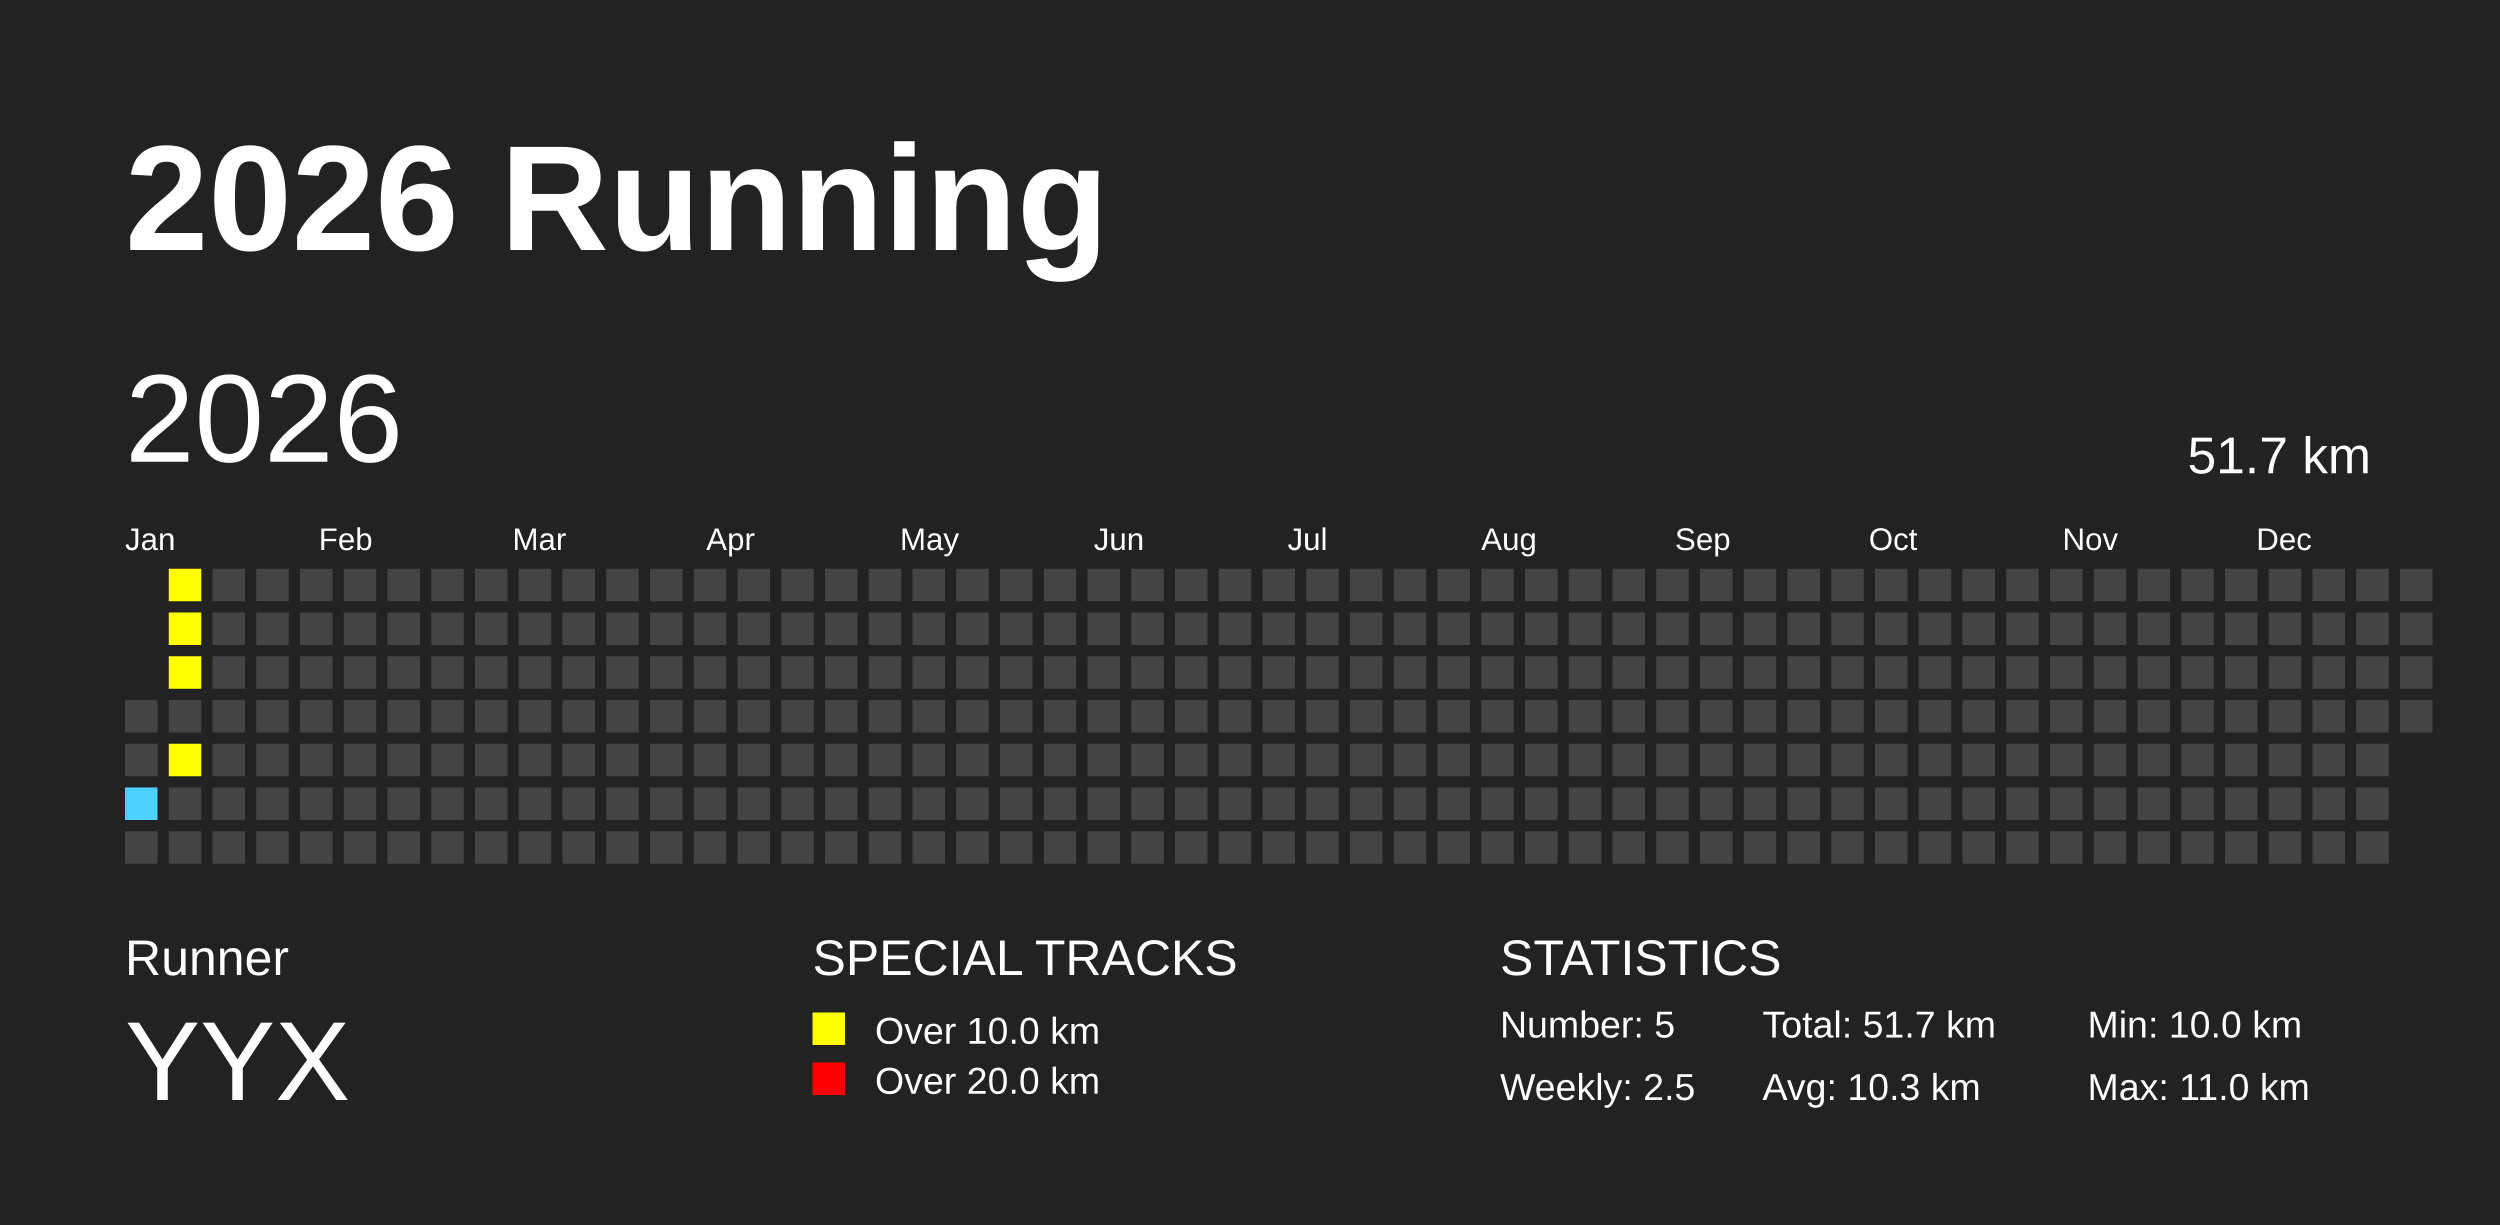
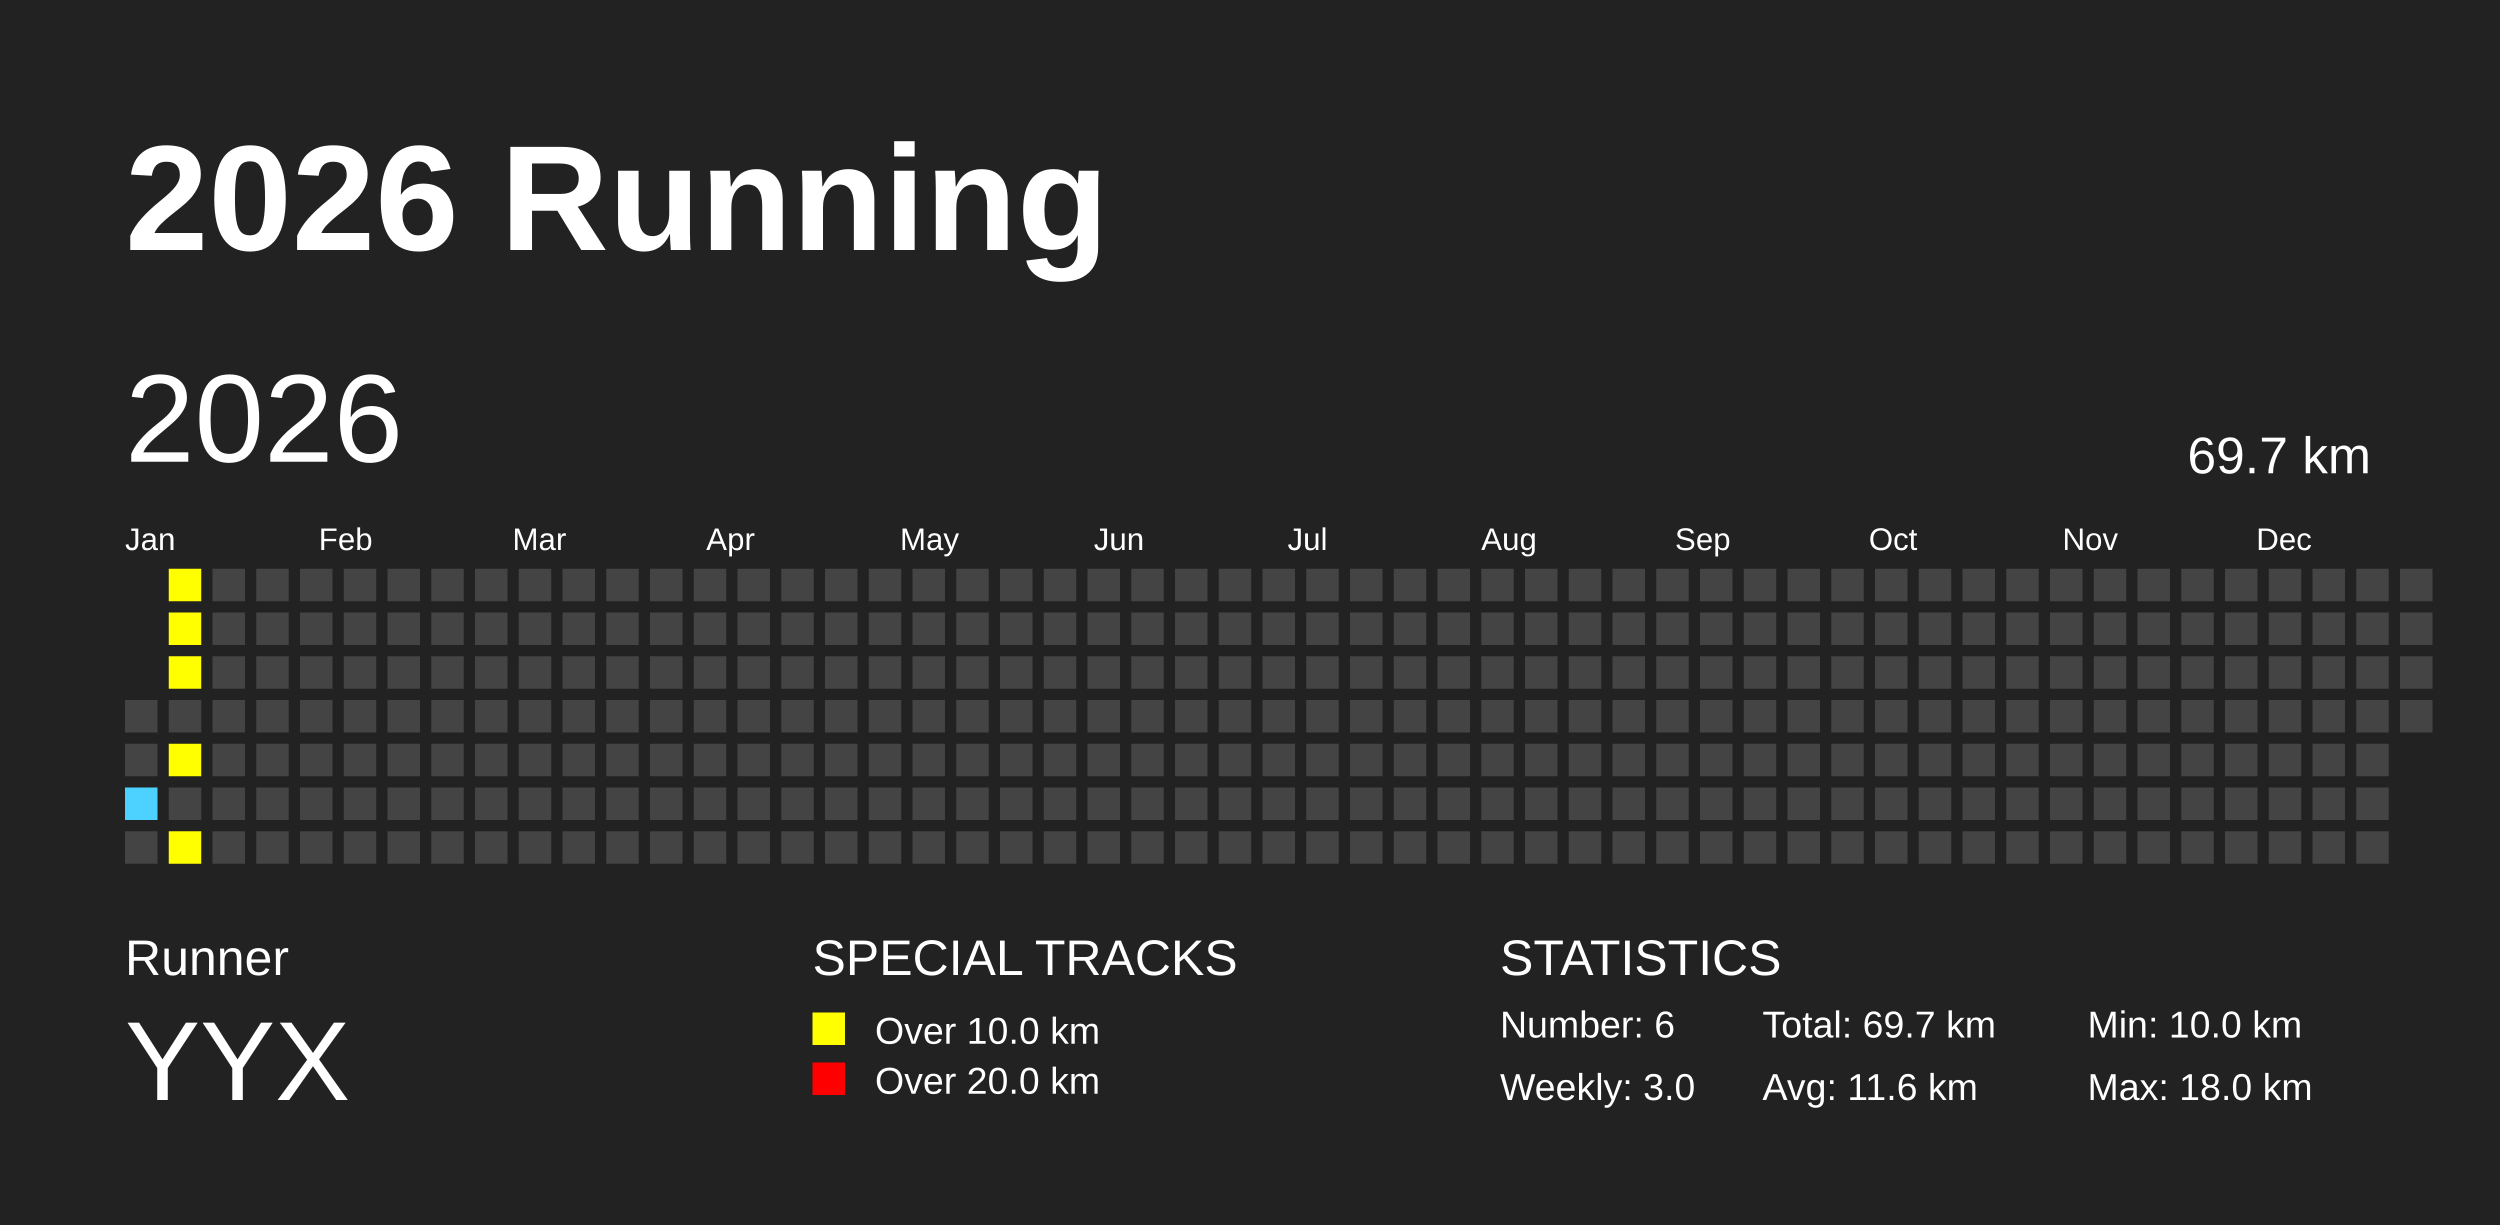
<svg xmlns="http://www.w3.org/2000/svg" baseProfile="full" height="98mm" version="1.1" viewBox="0,0,200,98" width="200mm">
  <defs />
  <rect fill="#222222" height="98" width="200" x="0" y="0" />
  <text fill="#FFFFFF" style="font-size:12px; font-family:Arial; font-weight:bold;" x="10" y="20">2026 Running</text>
  <text fill="#FFFFFF" style="font-size:4px; font-family:Arial" x="10" y="78">Runner</text>
  <text fill="#FFFFFF" style="font-size:9px; font-family:Arial" x="10" y="88">YYX</text>
  <text fill="#FFFFFF" style="font-size:4px; font-family:Arial" x="65" y="78">SPECIAL TRACKS</text>
  <rect fill="yellow" height="2.6" width="2.6" x="65" y="81" />
  <text fill="#FFFFFF" style="font-size:3px; font-family:Arial" x="70" y="83.5">Over 10.0 km</text>
  <rect fill="red" height="2.6" width="2.6" x="65" y="85" />
  <text fill="#FFFFFF" style="font-size:3px; font-family:Arial" x="70" y="87.5">Over 20.0 km</text>
  <text fill="#FFFFFF" style="font-size:4px; font-family:Arial" x="120" y="78">STATISTICS</text>
-   <text fill="#FFFFFF" style="font-size:3px; font-family:Arial" x="120" y="83">Number: 5</text>
-   <text fill="#FFFFFF" style="font-size:3px; font-family:Arial" x="120" y="88">Weekly: 2.5</text>
-   <text fill="#FFFFFF" style="font-size:3px; font-family:Arial" x="141" y="83">Total: 51.7 km</text>
-   <text fill="#FFFFFF" style="font-size:3px; font-family:Arial" x="141" y="88">Avg: 10.3 km</text>
+   <text fill="#FFFFFF" style="font-size:3px; font-family:Arial" x="120" y="83">Number: 6</text>
+   <text fill="#FFFFFF" style="font-size:3px; font-family:Arial" x="120" y="88">Weekly: 3.0</text>
+   <text fill="#FFFFFF" style="font-size:3px; font-family:Arial" x="141" y="83">Total: 69.7 km</text>
+   <text fill="#FFFFFF" style="font-size:3px; font-family:Arial" x="141" y="88">Avg: 11.6 km</text>
  <text fill="#FFFFFF" style="font-size:3px; font-family:Arial" x="167" y="83">Min: 10.0 km</text>
-   <text fill="#FFFFFF" style="font-size:3px; font-family:Arial" x="167" y="88">Max: 11.0 km</text>
+   <text fill="#FFFFFF" style="font-size:3px; font-family:Arial" x="167" y="88">Max: 18.0 km</text>
  <text dominant-baseline="hanging" fill="#FFFFFF" style="font-size:10.0px; font-family:Arial;" x="10" y="30">2026</text>
-   <text dominant-baseline="hanging" fill="#FFFFFF" style="font-size:4.125px; font-family:Arial;" x="175" y="35">51.7 km</text>
+   <text dominant-baseline="hanging" fill="#FFFFFF" style="font-size:4.125px; font-family:Arial;" x="175" y="35">69.7 km</text>
  <text fill="#FFFFFF" style="font-size:2.5px; font-family:Arial" x="10.0" y="44">Jan</text>
  <text fill="#FFFFFF" style="font-size:2.5px; font-family:Arial" x="25.5" y="44">Feb</text>
  <text fill="#FFFFFF" style="font-size:2.5px; font-family:Arial" x="41.0" y="44">Mar</text>
  <text fill="#FFFFFF" style="font-size:2.5px; font-family:Arial" x="56.5" y="44">Apr</text>
  <text fill="#FFFFFF" style="font-size:2.5px; font-family:Arial" x="72.0" y="44">May</text>
  <text fill="#FFFFFF" style="font-size:2.5px; font-family:Arial" x="87.5" y="44">Jun</text>
  <text fill="#FFFFFF" style="font-size:2.5px; font-family:Arial" x="103.0" y="44">Jul</text>
  <text fill="#FFFFFF" style="font-size:2.5px; font-family:Arial" x="118.5" y="44">Aug</text>
  <text fill="#FFFFFF" style="font-size:2.5px; font-family:Arial" x="134.0" y="44">Sep</text>
  <text fill="#FFFFFF" style="font-size:2.5px; font-family:Arial" x="149.5" y="44">Oct</text>
  <text fill="#FFFFFF" style="font-size:2.5px; font-family:Arial" x="165.0" y="44">Nov</text>
  <text fill="#FFFFFF" style="font-size:2.5px; font-family:Arial" x="180.5" y="44">Dec</text>
  <rect fill="#444444" height="2.6" width="2.6" x="10.0" y="56.0" />
  <rect fill="#444444" height="2.6" width="2.6" x="10.0" y="59.5" />
  <rect fill="#4DD2FF" height="2.6" width="2.6" x="10.0" y="63.0" />
  <rect fill="#444444" height="2.6" width="2.6" x="10.0" y="66.5" />
  <rect fill="yellow" height="2.6" width="2.6" x="13.5" y="45.5" />
  <rect fill="yellow" height="2.6" width="2.6" x="13.5" y="49.0" />
  <rect fill="yellow" height="2.6" width="2.6" x="13.5" y="52.5" />
  <rect fill="#444444" height="2.6" width="2.6" x="13.5" y="56.0" />
  <rect fill="yellow" height="2.6" width="2.6" x="13.5" y="59.5" />
  <rect fill="#444444" height="2.6" width="2.6" x="13.5" y="63.0" />
-   <rect fill="#444444" height="2.6" width="2.6" x="13.5" y="66.5" />
+   <rect fill="yellow" height="2.6" width="2.6" x="13.5" y="66.5" />
  <rect fill="#444444" height="2.6" width="2.6" x="17.0" y="45.5" />
  <rect fill="#444444" height="2.6" width="2.6" x="17.0" y="49.0" />
  <rect fill="#444444" height="2.6" width="2.6" x="17.0" y="52.5" />
  <rect fill="#444444" height="2.6" width="2.6" x="17.0" y="56.0" />
  <rect fill="#444444" height="2.6" width="2.6" x="17.0" y="59.5" />
  <rect fill="#444444" height="2.6" width="2.6" x="17.0" y="63.0" />
  <rect fill="#444444" height="2.6" width="2.6" x="17.0" y="66.5" />
  <rect fill="#444444" height="2.6" width="2.6" x="20.5" y="45.5" />
  <rect fill="#444444" height="2.6" width="2.6" x="20.5" y="49.0" />
  <rect fill="#444444" height="2.6" width="2.6" x="20.5" y="52.5" />
  <rect fill="#444444" height="2.6" width="2.6" x="20.5" y="56.0" />
  <rect fill="#444444" height="2.6" width="2.6" x="20.5" y="59.5" />
  <rect fill="#444444" height="2.6" width="2.6" x="20.5" y="63.0" />
  <rect fill="#444444" height="2.6" width="2.6" x="20.5" y="66.5" />
  <rect fill="#444444" height="2.6" width="2.6" x="24.0" y="45.5" />
  <rect fill="#444444" height="2.6" width="2.6" x="24.0" y="49.0" />
  <rect fill="#444444" height="2.6" width="2.6" x="24.0" y="52.5" />
  <rect fill="#444444" height="2.6" width="2.6" x="24.0" y="56.0" />
  <rect fill="#444444" height="2.6" width="2.6" x="24.0" y="59.5" />
  <rect fill="#444444" height="2.6" width="2.6" x="24.0" y="63.0" />
  <rect fill="#444444" height="2.6" width="2.6" x="24.0" y="66.5" />
  <rect fill="#444444" height="2.6" width="2.6" x="27.5" y="45.5" />
  <rect fill="#444444" height="2.6" width="2.6" x="27.5" y="49.0" />
  <rect fill="#444444" height="2.6" width="2.6" x="27.5" y="52.5" />
  <rect fill="#444444" height="2.6" width="2.6" x="27.5" y="56.0" />
  <rect fill="#444444" height="2.6" width="2.6" x="27.5" y="59.5" />
  <rect fill="#444444" height="2.6" width="2.6" x="27.5" y="63.0" />
  <rect fill="#444444" height="2.6" width="2.6" x="27.5" y="66.5" />
  <rect fill="#444444" height="2.6" width="2.6" x="31.0" y="45.5" />
  <rect fill="#444444" height="2.6" width="2.6" x="31.0" y="49.0" />
  <rect fill="#444444" height="2.6" width="2.6" x="31.0" y="52.5" />
  <rect fill="#444444" height="2.6" width="2.6" x="31.0" y="56.0" />
  <rect fill="#444444" height="2.6" width="2.6" x="31.0" y="59.5" />
  <rect fill="#444444" height="2.6" width="2.6" x="31.0" y="63.0" />
  <rect fill="#444444" height="2.6" width="2.6" x="31.0" y="66.5" />
  <rect fill="#444444" height="2.6" width="2.6" x="34.5" y="45.5" />
  <rect fill="#444444" height="2.6" width="2.6" x="34.5" y="49.0" />
  <rect fill="#444444" height="2.6" width="2.6" x="34.5" y="52.5" />
  <rect fill="#444444" height="2.6" width="2.6" x="34.5" y="56.0" />
  <rect fill="#444444" height="2.6" width="2.6" x="34.5" y="59.5" />
  <rect fill="#444444" height="2.6" width="2.6" x="34.5" y="63.0" />
  <rect fill="#444444" height="2.6" width="2.6" x="34.5" y="66.5" />
  <rect fill="#444444" height="2.6" width="2.6" x="38.0" y="45.5" />
  <rect fill="#444444" height="2.6" width="2.6" x="38.0" y="49.0" />
  <rect fill="#444444" height="2.6" width="2.6" x="38.0" y="52.5" />
  <rect fill="#444444" height="2.6" width="2.6" x="38.0" y="56.0" />
  <rect fill="#444444" height="2.6" width="2.6" x="38.0" y="59.5" />
  <rect fill="#444444" height="2.6" width="2.6" x="38.0" y="63.0" />
  <rect fill="#444444" height="2.6" width="2.6" x="38.0" y="66.5" />
  <rect fill="#444444" height="2.6" width="2.6" x="41.5" y="45.5" />
  <rect fill="#444444" height="2.6" width="2.6" x="41.5" y="49.0" />
  <rect fill="#444444" height="2.6" width="2.6" x="41.5" y="52.5" />
  <rect fill="#444444" height="2.6" width="2.6" x="41.5" y="56.0" />
  <rect fill="#444444" height="2.6" width="2.6" x="41.5" y="59.5" />
  <rect fill="#444444" height="2.6" width="2.6" x="41.5" y="63.0" />
  <rect fill="#444444" height="2.6" width="2.6" x="41.5" y="66.5" />
  <rect fill="#444444" height="2.6" width="2.6" x="45.0" y="45.5" />
  <rect fill="#444444" height="2.6" width="2.6" x="45.0" y="49.0" />
  <rect fill="#444444" height="2.6" width="2.6" x="45.0" y="52.5" />
  <rect fill="#444444" height="2.6" width="2.6" x="45.0" y="56.0" />
  <rect fill="#444444" height="2.6" width="2.6" x="45.0" y="59.5" />
  <rect fill="#444444" height="2.6" width="2.6" x="45.0" y="63.0" />
  <rect fill="#444444" height="2.6" width="2.6" x="45.0" y="66.5" />
  <rect fill="#444444" height="2.6" width="2.6" x="48.5" y="45.5" />
  <rect fill="#444444" height="2.6" width="2.6" x="48.5" y="49.0" />
  <rect fill="#444444" height="2.6" width="2.6" x="48.5" y="52.5" />
  <rect fill="#444444" height="2.6" width="2.6" x="48.5" y="56.0" />
  <rect fill="#444444" height="2.6" width="2.6" x="48.5" y="59.5" />
  <rect fill="#444444" height="2.6" width="2.6" x="48.5" y="63.0" />
  <rect fill="#444444" height="2.6" width="2.6" x="48.5" y="66.5" />
  <rect fill="#444444" height="2.6" width="2.6" x="52.0" y="45.5" />
  <rect fill="#444444" height="2.6" width="2.6" x="52.0" y="49.0" />
  <rect fill="#444444" height="2.6" width="2.6" x="52.0" y="52.5" />
  <rect fill="#444444" height="2.6" width="2.6" x="52.0" y="56.0" />
  <rect fill="#444444" height="2.6" width="2.6" x="52.0" y="59.5" />
  <rect fill="#444444" height="2.6" width="2.6" x="52.0" y="63.0" />
  <rect fill="#444444" height="2.6" width="2.6" x="52.0" y="66.5" />
  <rect fill="#444444" height="2.6" width="2.6" x="55.5" y="45.5" />
  <rect fill="#444444" height="2.6" width="2.6" x="55.5" y="49.0" />
  <rect fill="#444444" height="2.6" width="2.6" x="55.5" y="52.5" />
  <rect fill="#444444" height="2.6" width="2.6" x="55.5" y="56.0" />
  <rect fill="#444444" height="2.6" width="2.6" x="55.5" y="59.5" />
  <rect fill="#444444" height="2.6" width="2.6" x="55.5" y="63.0" />
  <rect fill="#444444" height="2.6" width="2.6" x="55.5" y="66.5" />
  <rect fill="#444444" height="2.6" width="2.6" x="59.0" y="45.5" />
  <rect fill="#444444" height="2.6" width="2.6" x="59.0" y="49.0" />
  <rect fill="#444444" height="2.6" width="2.6" x="59.0" y="52.5" />
  <rect fill="#444444" height="2.6" width="2.6" x="59.0" y="56.0" />
  <rect fill="#444444" height="2.6" width="2.6" x="59.0" y="59.5" />
  <rect fill="#444444" height="2.6" width="2.6" x="59.0" y="63.0" />
  <rect fill="#444444" height="2.6" width="2.6" x="59.0" y="66.5" />
  <rect fill="#444444" height="2.6" width="2.6" x="62.5" y="45.5" />
  <rect fill="#444444" height="2.6" width="2.6" x="62.5" y="49.0" />
  <rect fill="#444444" height="2.6" width="2.6" x="62.5" y="52.5" />
  <rect fill="#444444" height="2.6" width="2.6" x="62.5" y="56.0" />
  <rect fill="#444444" height="2.6" width="2.6" x="62.5" y="59.5" />
  <rect fill="#444444" height="2.6" width="2.6" x="62.5" y="63.0" />
  <rect fill="#444444" height="2.6" width="2.6" x="62.5" y="66.5" />
  <rect fill="#444444" height="2.6" width="2.6" x="66.0" y="45.5" />
  <rect fill="#444444" height="2.6" width="2.6" x="66.0" y="49.0" />
  <rect fill="#444444" height="2.6" width="2.6" x="66.0" y="52.5" />
  <rect fill="#444444" height="2.6" width="2.6" x="66.0" y="56.0" />
  <rect fill="#444444" height="2.6" width="2.6" x="66.0" y="59.5" />
  <rect fill="#444444" height="2.6" width="2.6" x="66.0" y="63.0" />
  <rect fill="#444444" height="2.6" width="2.6" x="66.0" y="66.5" />
  <rect fill="#444444" height="2.6" width="2.6" x="69.5" y="45.5" />
  <rect fill="#444444" height="2.6" width="2.6" x="69.5" y="49.0" />
  <rect fill="#444444" height="2.6" width="2.6" x="69.5" y="52.5" />
  <rect fill="#444444" height="2.6" width="2.6" x="69.5" y="56.0" />
  <rect fill="#444444" height="2.6" width="2.6" x="69.5" y="59.5" />
  <rect fill="#444444" height="2.6" width="2.6" x="69.5" y="63.0" />
  <rect fill="#444444" height="2.6" width="2.6" x="69.5" y="66.5" />
  <rect fill="#444444" height="2.6" width="2.6" x="73.0" y="45.5" />
  <rect fill="#444444" height="2.6" width="2.6" x="73.0" y="49.0" />
  <rect fill="#444444" height="2.6" width="2.6" x="73.0" y="52.5" />
  <rect fill="#444444" height="2.6" width="2.6" x="73.0" y="56.0" />
  <rect fill="#444444" height="2.6" width="2.6" x="73.0" y="59.5" />
  <rect fill="#444444" height="2.6" width="2.6" x="73.0" y="63.0" />
  <rect fill="#444444" height="2.6" width="2.6" x="73.0" y="66.5" />
  <rect fill="#444444" height="2.6" width="2.6" x="76.5" y="45.5" />
  <rect fill="#444444" height="2.6" width="2.6" x="76.5" y="49.0" />
  <rect fill="#444444" height="2.6" width="2.6" x="76.5" y="52.5" />
  <rect fill="#444444" height="2.6" width="2.6" x="76.5" y="56.0" />
  <rect fill="#444444" height="2.6" width="2.6" x="76.5" y="59.5" />
  <rect fill="#444444" height="2.6" width="2.6" x="76.5" y="63.0" />
  <rect fill="#444444" height="2.6" width="2.6" x="76.5" y="66.5" />
  <rect fill="#444444" height="2.6" width="2.6" x="80.0" y="45.5" />
  <rect fill="#444444" height="2.6" width="2.6" x="80.0" y="49.0" />
  <rect fill="#444444" height="2.6" width="2.6" x="80.0" y="52.5" />
  <rect fill="#444444" height="2.6" width="2.6" x="80.0" y="56.0" />
  <rect fill="#444444" height="2.6" width="2.6" x="80.0" y="59.5" />
  <rect fill="#444444" height="2.6" width="2.6" x="80.0" y="63.0" />
  <rect fill="#444444" height="2.6" width="2.6" x="80.0" y="66.5" />
  <rect fill="#444444" height="2.6" width="2.6" x="83.5" y="45.5" />
  <rect fill="#444444" height="2.6" width="2.6" x="83.5" y="49.0" />
  <rect fill="#444444" height="2.6" width="2.6" x="83.5" y="52.5" />
  <rect fill="#444444" height="2.6" width="2.6" x="83.5" y="56.0" />
  <rect fill="#444444" height="2.6" width="2.6" x="83.5" y="59.5" />
  <rect fill="#444444" height="2.6" width="2.6" x="83.5" y="63.0" />
  <rect fill="#444444" height="2.6" width="2.6" x="83.5" y="66.5" />
  <rect fill="#444444" height="2.6" width="2.6" x="87.0" y="45.5" />
  <rect fill="#444444" height="2.6" width="2.6" x="87.0" y="49.0" />
  <rect fill="#444444" height="2.6" width="2.6" x="87.0" y="52.5" />
  <rect fill="#444444" height="2.6" width="2.6" x="87.0" y="56.0" />
  <rect fill="#444444" height="2.6" width="2.6" x="87.0" y="59.5" />
  <rect fill="#444444" height="2.6" width="2.6" x="87.0" y="63.0" />
  <rect fill="#444444" height="2.6" width="2.6" x="87.0" y="66.5" />
  <rect fill="#444444" height="2.6" width="2.6" x="90.5" y="45.5" />
  <rect fill="#444444" height="2.6" width="2.6" x="90.5" y="49.0" />
  <rect fill="#444444" height="2.6" width="2.6" x="90.5" y="52.5" />
  <rect fill="#444444" height="2.6" width="2.6" x="90.5" y="56.0" />
  <rect fill="#444444" height="2.6" width="2.6" x="90.5" y="59.5" />
  <rect fill="#444444" height="2.6" width="2.6" x="90.5" y="63.0" />
  <rect fill="#444444" height="2.6" width="2.6" x="90.5" y="66.5" />
  <rect fill="#444444" height="2.6" width="2.6" x="94.0" y="45.5" />
  <rect fill="#444444" height="2.6" width="2.6" x="94.0" y="49.0" />
  <rect fill="#444444" height="2.6" width="2.6" x="94.0" y="52.5" />
  <rect fill="#444444" height="2.6" width="2.6" x="94.0" y="56.0" />
  <rect fill="#444444" height="2.6" width="2.6" x="94.0" y="59.5" />
  <rect fill="#444444" height="2.6" width="2.6" x="94.0" y="63.0" />
  <rect fill="#444444" height="2.6" width="2.6" x="94.0" y="66.5" />
  <rect fill="#444444" height="2.6" width="2.6" x="97.5" y="45.5" />
  <rect fill="#444444" height="2.6" width="2.6" x="97.5" y="49.0" />
  <rect fill="#444444" height="2.6" width="2.6" x="97.5" y="52.5" />
  <rect fill="#444444" height="2.6" width="2.6" x="97.5" y="56.0" />
  <rect fill="#444444" height="2.6" width="2.6" x="97.5" y="59.5" />
  <rect fill="#444444" height="2.6" width="2.6" x="97.5" y="63.0" />
  <rect fill="#444444" height="2.6" width="2.6" x="97.5" y="66.5" />
  <rect fill="#444444" height="2.6" width="2.6" x="101.0" y="45.5" />
  <rect fill="#444444" height="2.6" width="2.6" x="101.0" y="49.0" />
  <rect fill="#444444" height="2.6" width="2.6" x="101.0" y="52.5" />
  <rect fill="#444444" height="2.6" width="2.6" x="101.0" y="56.0" />
  <rect fill="#444444" height="2.6" width="2.6" x="101.0" y="59.5" />
  <rect fill="#444444" height="2.6" width="2.6" x="101.0" y="63.0" />
  <rect fill="#444444" height="2.6" width="2.6" x="101.0" y="66.5" />
  <rect fill="#444444" height="2.6" width="2.6" x="104.5" y="45.5" />
  <rect fill="#444444" height="2.6" width="2.6" x="104.5" y="49.0" />
  <rect fill="#444444" height="2.6" width="2.6" x="104.5" y="52.5" />
  <rect fill="#444444" height="2.6" width="2.6" x="104.5" y="56.0" />
  <rect fill="#444444" height="2.6" width="2.6" x="104.5" y="59.5" />
  <rect fill="#444444" height="2.6" width="2.6" x="104.5" y="63.0" />
  <rect fill="#444444" height="2.6" width="2.6" x="104.5" y="66.5" />
  <rect fill="#444444" height="2.6" width="2.6" x="108.0" y="45.5" />
  <rect fill="#444444" height="2.6" width="2.6" x="108.0" y="49.0" />
  <rect fill="#444444" height="2.6" width="2.6" x="108.0" y="52.5" />
  <rect fill="#444444" height="2.6" width="2.6" x="108.0" y="56.0" />
  <rect fill="#444444" height="2.6" width="2.6" x="108.0" y="59.5" />
  <rect fill="#444444" height="2.6" width="2.6" x="108.0" y="63.0" />
  <rect fill="#444444" height="2.6" width="2.6" x="108.0" y="66.5" />
  <rect fill="#444444" height="2.6" width="2.6" x="111.5" y="45.5" />
  <rect fill="#444444" height="2.6" width="2.6" x="111.5" y="49.0" />
  <rect fill="#444444" height="2.6" width="2.6" x="111.5" y="52.5" />
  <rect fill="#444444" height="2.6" width="2.6" x="111.5" y="56.0" />
  <rect fill="#444444" height="2.6" width="2.6" x="111.5" y="59.5" />
  <rect fill="#444444" height="2.6" width="2.6" x="111.5" y="63.0" />
  <rect fill="#444444" height="2.6" width="2.6" x="111.5" y="66.5" />
  <rect fill="#444444" height="2.6" width="2.6" x="115.0" y="45.5" />
  <rect fill="#444444" height="2.6" width="2.6" x="115.0" y="49.0" />
  <rect fill="#444444" height="2.6" width="2.6" x="115.0" y="52.5" />
  <rect fill="#444444" height="2.6" width="2.6" x="115.0" y="56.0" />
  <rect fill="#444444" height="2.6" width="2.6" x="115.0" y="59.5" />
  <rect fill="#444444" height="2.6" width="2.6" x="115.0" y="63.0" />
  <rect fill="#444444" height="2.6" width="2.6" x="115.0" y="66.5" />
  <rect fill="#444444" height="2.6" width="2.6" x="118.5" y="45.5" />
  <rect fill="#444444" height="2.6" width="2.6" x="118.5" y="49.0" />
  <rect fill="#444444" height="2.6" width="2.6" x="118.5" y="52.5" />
  <rect fill="#444444" height="2.6" width="2.6" x="118.5" y="56.0" />
  <rect fill="#444444" height="2.6" width="2.6" x="118.5" y="59.5" />
  <rect fill="#444444" height="2.6" width="2.6" x="118.5" y="63.0" />
  <rect fill="#444444" height="2.6" width="2.6" x="118.5" y="66.5" />
  <rect fill="#444444" height="2.6" width="2.6" x="122.0" y="45.5" />
  <rect fill="#444444" height="2.6" width="2.6" x="122.0" y="49.0" />
  <rect fill="#444444" height="2.6" width="2.6" x="122.0" y="52.5" />
  <rect fill="#444444" height="2.6" width="2.6" x="122.0" y="56.0" />
  <rect fill="#444444" height="2.6" width="2.6" x="122.0" y="59.5" />
  <rect fill="#444444" height="2.6" width="2.6" x="122.0" y="63.0" />
  <rect fill="#444444" height="2.6" width="2.6" x="122.0" y="66.5" />
  <rect fill="#444444" height="2.6" width="2.6" x="125.5" y="45.5" />
  <rect fill="#444444" height="2.6" width="2.6" x="125.5" y="49.0" />
  <rect fill="#444444" height="2.6" width="2.6" x="125.5" y="52.5" />
  <rect fill="#444444" height="2.6" width="2.6" x="125.5" y="56.0" />
  <rect fill="#444444" height="2.6" width="2.6" x="125.5" y="59.5" />
  <rect fill="#444444" height="2.6" width="2.6" x="125.5" y="63.0" />
  <rect fill="#444444" height="2.6" width="2.6" x="125.5" y="66.5" />
  <rect fill="#444444" height="2.6" width="2.6" x="129.0" y="45.5" />
  <rect fill="#444444" height="2.6" width="2.6" x="129.0" y="49.0" />
  <rect fill="#444444" height="2.6" width="2.6" x="129.0" y="52.5" />
  <rect fill="#444444" height="2.6" width="2.6" x="129.0" y="56.0" />
  <rect fill="#444444" height="2.6" width="2.6" x="129.0" y="59.5" />
  <rect fill="#444444" height="2.6" width="2.6" x="129.0" y="63.0" />
  <rect fill="#444444" height="2.6" width="2.6" x="129.0" y="66.5" />
  <rect fill="#444444" height="2.6" width="2.6" x="132.5" y="45.5" />
  <rect fill="#444444" height="2.6" width="2.6" x="132.5" y="49.0" />
  <rect fill="#444444" height="2.6" width="2.6" x="132.5" y="52.5" />
  <rect fill="#444444" height="2.6" width="2.6" x="132.5" y="56.0" />
  <rect fill="#444444" height="2.6" width="2.6" x="132.5" y="59.5" />
  <rect fill="#444444" height="2.6" width="2.6" x="132.5" y="63.0" />
  <rect fill="#444444" height="2.6" width="2.6" x="132.5" y="66.5" />
  <rect fill="#444444" height="2.6" width="2.6" x="136.0" y="45.5" />
  <rect fill="#444444" height="2.6" width="2.6" x="136.0" y="49.0" />
  <rect fill="#444444" height="2.6" width="2.6" x="136.0" y="52.5" />
  <rect fill="#444444" height="2.6" width="2.6" x="136.0" y="56.0" />
  <rect fill="#444444" height="2.6" width="2.6" x="136.0" y="59.5" />
  <rect fill="#444444" height="2.6" width="2.6" x="136.0" y="63.0" />
  <rect fill="#444444" height="2.6" width="2.6" x="136.0" y="66.5" />
  <rect fill="#444444" height="2.6" width="2.6" x="139.5" y="45.5" />
  <rect fill="#444444" height="2.6" width="2.6" x="139.5" y="49.0" />
  <rect fill="#444444" height="2.6" width="2.6" x="139.5" y="52.5" />
  <rect fill="#444444" height="2.6" width="2.6" x="139.5" y="56.0" />
  <rect fill="#444444" height="2.6" width="2.6" x="139.5" y="59.5" />
  <rect fill="#444444" height="2.6" width="2.6" x="139.5" y="63.0" />
  <rect fill="#444444" height="2.6" width="2.6" x="139.5" y="66.5" />
  <rect fill="#444444" height="2.6" width="2.6" x="143.0" y="45.5" />
  <rect fill="#444444" height="2.6" width="2.6" x="143.0" y="49.0" />
  <rect fill="#444444" height="2.6" width="2.6" x="143.0" y="52.5" />
  <rect fill="#444444" height="2.6" width="2.6" x="143.0" y="56.0" />
  <rect fill="#444444" height="2.6" width="2.6" x="143.0" y="59.5" />
  <rect fill="#444444" height="2.6" width="2.6" x="143.0" y="63.0" />
  <rect fill="#444444" height="2.6" width="2.6" x="143.0" y="66.5" />
  <rect fill="#444444" height="2.6" width="2.6" x="146.5" y="45.5" />
  <rect fill="#444444" height="2.6" width="2.6" x="146.5" y="49.0" />
  <rect fill="#444444" height="2.6" width="2.6" x="146.5" y="52.5" />
  <rect fill="#444444" height="2.6" width="2.6" x="146.5" y="56.0" />
  <rect fill="#444444" height="2.6" width="2.6" x="146.5" y="59.5" />
  <rect fill="#444444" height="2.6" width="2.6" x="146.5" y="63.0" />
  <rect fill="#444444" height="2.6" width="2.6" x="146.5" y="66.5" />
  <rect fill="#444444" height="2.6" width="2.6" x="150.0" y="45.5" />
  <rect fill="#444444" height="2.6" width="2.6" x="150.0" y="49.0" />
  <rect fill="#444444" height="2.6" width="2.6" x="150.0" y="52.5" />
  <rect fill="#444444" height="2.6" width="2.6" x="150.0" y="56.0" />
  <rect fill="#444444" height="2.6" width="2.6" x="150.0" y="59.5" />
  <rect fill="#444444" height="2.6" width="2.6" x="150.0" y="63.0" />
  <rect fill="#444444" height="2.6" width="2.6" x="150.0" y="66.5" />
  <rect fill="#444444" height="2.6" width="2.6" x="153.5" y="45.5" />
  <rect fill="#444444" height="2.6" width="2.6" x="153.5" y="49.0" />
  <rect fill="#444444" height="2.6" width="2.6" x="153.5" y="52.5" />
  <rect fill="#444444" height="2.6" width="2.6" x="153.5" y="56.0" />
  <rect fill="#444444" height="2.6" width="2.6" x="153.5" y="59.5" />
  <rect fill="#444444" height="2.6" width="2.6" x="153.5" y="63.0" />
  <rect fill="#444444" height="2.6" width="2.6" x="153.5" y="66.5" />
  <rect fill="#444444" height="2.6" width="2.6" x="157.0" y="45.5" />
  <rect fill="#444444" height="2.6" width="2.6" x="157.0" y="49.0" />
  <rect fill="#444444" height="2.6" width="2.6" x="157.0" y="52.5" />
  <rect fill="#444444" height="2.6" width="2.6" x="157.0" y="56.0" />
  <rect fill="#444444" height="2.6" width="2.6" x="157.0" y="59.5" />
  <rect fill="#444444" height="2.6" width="2.6" x="157.0" y="63.0" />
  <rect fill="#444444" height="2.6" width="2.6" x="157.0" y="66.5" />
  <rect fill="#444444" height="2.6" width="2.6" x="160.5" y="45.5" />
  <rect fill="#444444" height="2.6" width="2.6" x="160.5" y="49.0" />
  <rect fill="#444444" height="2.6" width="2.6" x="160.5" y="52.5" />
  <rect fill="#444444" height="2.6" width="2.6" x="160.5" y="56.0" />
  <rect fill="#444444" height="2.6" width="2.6" x="160.5" y="59.5" />
  <rect fill="#444444" height="2.6" width="2.6" x="160.5" y="63.0" />
  <rect fill="#444444" height="2.6" width="2.6" x="160.5" y="66.5" />
  <rect fill="#444444" height="2.6" width="2.6" x="164.0" y="45.5" />
  <rect fill="#444444" height="2.6" width="2.6" x="164.0" y="49.0" />
  <rect fill="#444444" height="2.6" width="2.6" x="164.0" y="52.5" />
  <rect fill="#444444" height="2.6" width="2.6" x="164.0" y="56.0" />
  <rect fill="#444444" height="2.6" width="2.6" x="164.0" y="59.5" />
  <rect fill="#444444" height="2.6" width="2.6" x="164.0" y="63.0" />
  <rect fill="#444444" height="2.6" width="2.6" x="164.0" y="66.5" />
  <rect fill="#444444" height="2.6" width="2.6" x="167.5" y="45.5" />
  <rect fill="#444444" height="2.6" width="2.6" x="167.5" y="49.0" />
  <rect fill="#444444" height="2.6" width="2.6" x="167.5" y="52.5" />
  <rect fill="#444444" height="2.6" width="2.6" x="167.5" y="56.0" />
  <rect fill="#444444" height="2.6" width="2.6" x="167.5" y="59.5" />
  <rect fill="#444444" height="2.6" width="2.6" x="167.5" y="63.0" />
  <rect fill="#444444" height="2.6" width="2.6" x="167.5" y="66.5" />
  <rect fill="#444444" height="2.6" width="2.6" x="171.0" y="45.5" />
  <rect fill="#444444" height="2.6" width="2.6" x="171.0" y="49.0" />
  <rect fill="#444444" height="2.6" width="2.6" x="171.0" y="52.5" />
  <rect fill="#444444" height="2.6" width="2.6" x="171.0" y="56.0" />
  <rect fill="#444444" height="2.6" width="2.6" x="171.0" y="59.5" />
  <rect fill="#444444" height="2.6" width="2.6" x="171.0" y="63.0" />
  <rect fill="#444444" height="2.6" width="2.6" x="171.0" y="66.5" />
  <rect fill="#444444" height="2.6" width="2.6" x="174.5" y="45.5" />
  <rect fill="#444444" height="2.6" width="2.6" x="174.5" y="49.0" />
  <rect fill="#444444" height="2.6" width="2.6" x="174.5" y="52.5" />
  <rect fill="#444444" height="2.6" width="2.6" x="174.5" y="56.0" />
  <rect fill="#444444" height="2.6" width="2.6" x="174.5" y="59.5" />
  <rect fill="#444444" height="2.6" width="2.6" x="174.5" y="63.0" />
  <rect fill="#444444" height="2.6" width="2.6" x="174.5" y="66.5" />
  <rect fill="#444444" height="2.6" width="2.6" x="178.0" y="45.5" />
  <rect fill="#444444" height="2.6" width="2.6" x="178.0" y="49.0" />
  <rect fill="#444444" height="2.6" width="2.6" x="178.0" y="52.5" />
  <rect fill="#444444" height="2.6" width="2.6" x="178.0" y="56.0" />
  <rect fill="#444444" height="2.6" width="2.6" x="178.0" y="59.5" />
  <rect fill="#444444" height="2.6" width="2.6" x="178.0" y="63.0" />
  <rect fill="#444444" height="2.6" width="2.6" x="178.0" y="66.5" />
  <rect fill="#444444" height="2.6" width="2.6" x="181.5" y="45.5" />
  <rect fill="#444444" height="2.6" width="2.6" x="181.5" y="49.0" />
  <rect fill="#444444" height="2.6" width="2.6" x="181.5" y="52.5" />
  <rect fill="#444444" height="2.6" width="2.6" x="181.5" y="56.0" />
  <rect fill="#444444" height="2.6" width="2.6" x="181.5" y="59.5" />
  <rect fill="#444444" height="2.6" width="2.6" x="181.5" y="63.0" />
  <rect fill="#444444" height="2.6" width="2.6" x="181.5" y="66.5" />
  <rect fill="#444444" height="2.6" width="2.6" x="185.0" y="45.5" />
  <rect fill="#444444" height="2.6" width="2.6" x="185.0" y="49.0" />
  <rect fill="#444444" height="2.6" width="2.6" x="185.0" y="52.5" />
  <rect fill="#444444" height="2.6" width="2.6" x="185.0" y="56.0" />
  <rect fill="#444444" height="2.6" width="2.6" x="185.0" y="59.5" />
  <rect fill="#444444" height="2.6" width="2.6" x="185.0" y="63.0" />
  <rect fill="#444444" height="2.6" width="2.6" x="185.0" y="66.5" />
  <rect fill="#444444" height="2.6" width="2.6" x="188.5" y="45.5" />
  <rect fill="#444444" height="2.6" width="2.6" x="188.5" y="49.0" />
  <rect fill="#444444" height="2.6" width="2.6" x="188.5" y="52.5" />
  <rect fill="#444444" height="2.6" width="2.6" x="188.5" y="56.0" />
  <rect fill="#444444" height="2.6" width="2.6" x="188.5" y="59.5" />
  <rect fill="#444444" height="2.6" width="2.6" x="188.5" y="63.0" />
  <rect fill="#444444" height="2.6" width="2.6" x="188.5" y="66.5" />
  <rect fill="#444444" height="2.6" width="2.6" x="192.0" y="45.5" />
  <rect fill="#444444" height="2.6" width="2.6" x="192.0" y="49.0" />
  <rect fill="#444444" height="2.6" width="2.6" x="192.0" y="52.5" />
  <rect fill="#444444" height="2.6" width="2.6" x="192.0" y="56.0" />
</svg>
